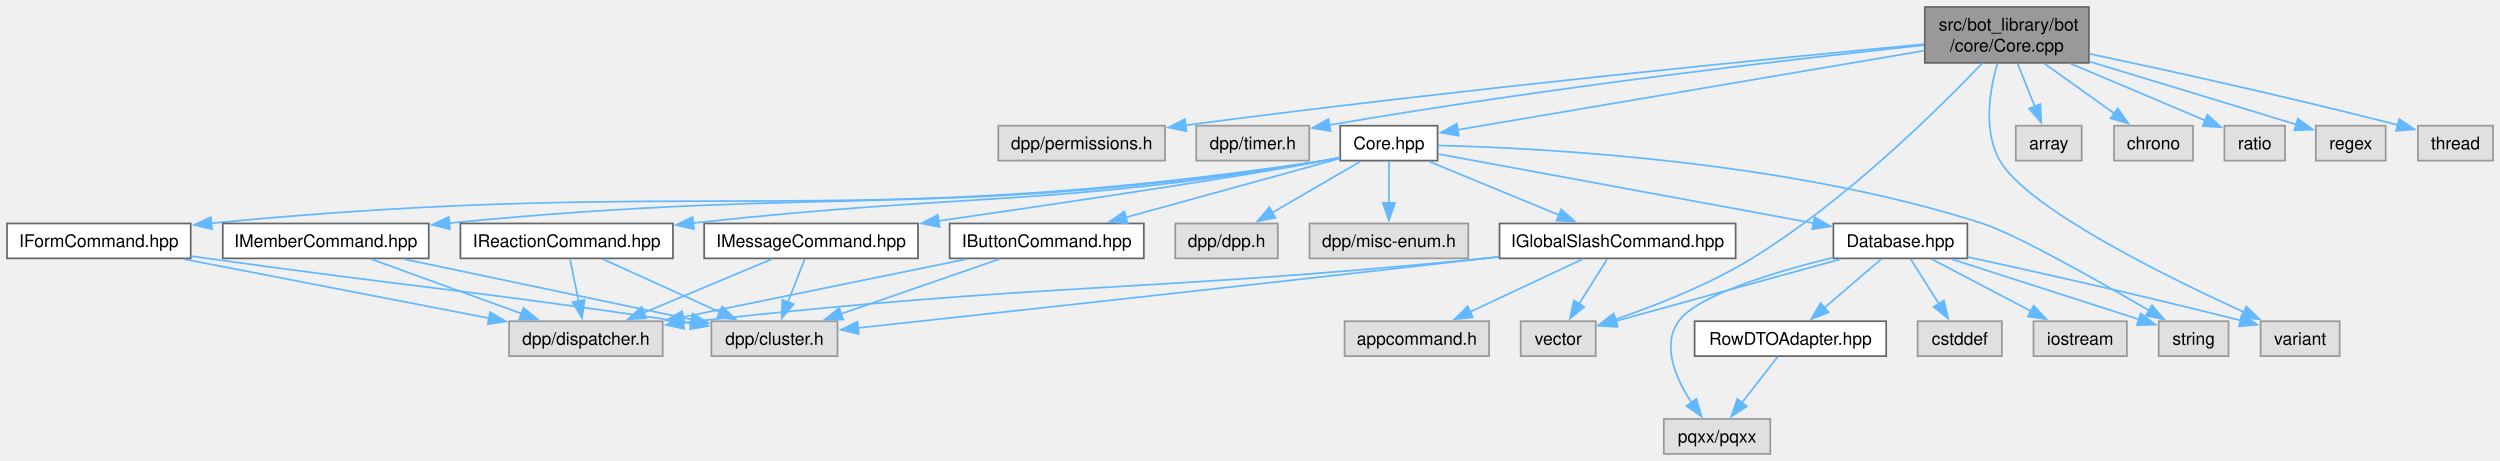
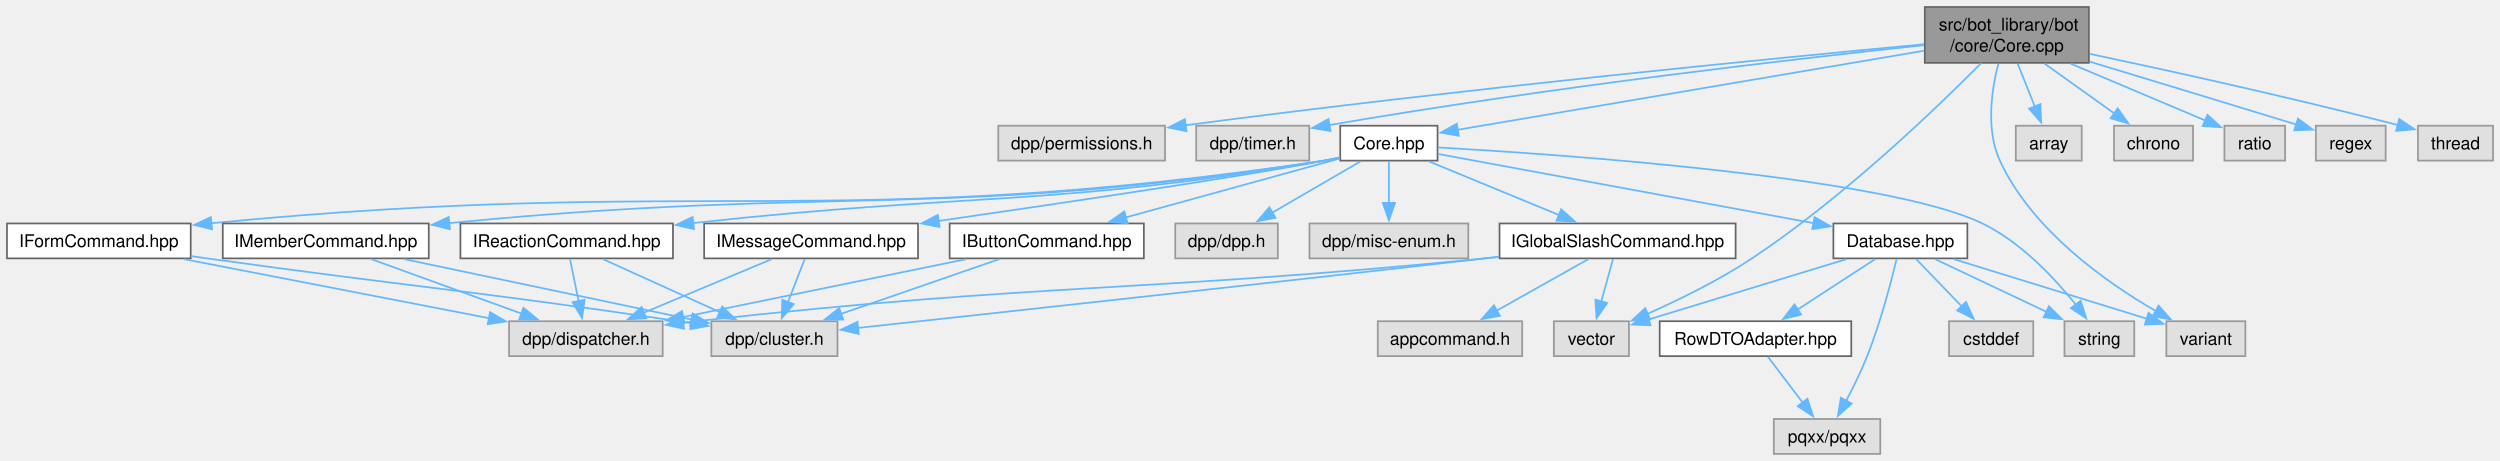
<svg xmlns="http://www.w3.org/2000/svg" xmlns:xlink="http://www.w3.org/1999/xlink" width="1432pt" height="264pt" viewBox="0.00 0.00 1432.12 264.00">
  <g id="graph0" class="graph" transform="scale(1 1) rotate(0) translate(4 260)">
    <g id="Node000001" class="node">
      <g id="a_Node000001">
        <a xlink:title=" ">
          <polygon fill="#999999" stroke="#666666" points="1192.62,-256 1098.62,-256 1098.62,-224 1192.62,-224 1192.62,-256" />
          <text text-anchor="start" x="1106.62" y="-242.5" font-family="Helvetica,sans-Serif" font-size="10.00">src/bot_library/bot</text>
          <text text-anchor="middle" x="1145.62" y="-230.5" font-family="Helvetica,sans-Serif" font-size="10.00">/core/Core.cpp</text>
        </a>
      </g>
    </g>
    <g id="Node000002" class="node">
      <g id="a_Node000002">
        <a xlink:title=" ">
          <polygon fill="#e0e0e0" stroke="#999999" points="663.38,-188 567.88,-188 567.88,-168 663.38,-168 663.38,-188" />
          <text text-anchor="middle" x="615.62" y="-174.5" font-family="Helvetica,sans-Serif" font-size="10.00">dpp/permissions.h</text>
        </a>
      </g>
    </g>
    <g id="edge1_Node000001_Node000002" class="edge">
      <g id="a_edge1_Node000001_Node000002">
        <a xlink:title=" ">
          <path fill="none" stroke="#63b8ff" d="M1098.2,-234.67C1014.81,-226.87 836.24,-209.43 674.9,-188.24" />
          <polygon fill="#63b8ff" stroke="#63b8ff" points="675.68,-184.82 665.3,-186.98 674.76,-191.76 675.68,-184.82" />
        </a>
      </g>
    </g>
    <g id="Node000003" class="node">
      <g id="a_Node000003">
        <a xlink:title=" ">
          <polygon fill="#e0e0e0" stroke="#999999" points="746,-188 681.25,-188 681.25,-168 746,-168 746,-188" />
          <text text-anchor="middle" x="713.62" y="-174.5" font-family="Helvetica,sans-Serif" font-size="10.00">dpp/timer.h</text>
        </a>
      </g>
    </g>
    <g id="edge2_Node000001_Node000003" class="edge">
      <g id="a_edge2_Node000001_Node000003">
        <a xlink:title=" ">
          <path fill="none" stroke="#63b8ff" d="M1098.18,-234.15C1026.5,-226.53 886.11,-210.47 757.46,-188.37" />
          <polygon fill="#63b8ff" stroke="#63b8ff" points="758.19,-184.95 747.74,-186.69 756.99,-191.85 758.19,-184.95" />
        </a>
      </g>
    </g>
    <g id="Node000004" class="node">
      <g id="a_Node000004">
        <a xlink:href="Core_8hpp.html" target="_top" xlink:title=" ">
          <polygon fill="white" stroke="#666666" points="819.5,-188 763.75,-188 763.75,-168 819.5,-168 819.5,-188" />
          <text text-anchor="middle" x="791.62" y="-174.5" font-family="Helvetica,sans-Serif" font-size="10.00">Core.hpp</text>
        </a>
      </g>
    </g>
    <g id="edge3_Node000001_Node000004" class="edge">
      <g id="a_edge3_Node000001_Node000004">
        <a xlink:title=" ">
          <path fill="none" stroke="#63b8ff" d="M1098.25,-230.97C1027.69,-219.01 896.3,-196.74 830.82,-185.64" />
          <polygon fill="#63b8ff" stroke="#63b8ff" points="831.7,-182.24 821.26,-184.02 830.53,-189.14 831.7,-182.24" />
        </a>
      </g>
    </g>
+     <g id="Node000011" class="node">
+       <g id="a_Node000011">
+         <a xlink:title=" ">
+           <polygon fill="#e0e0e0" stroke="#999999" points="1282.25,-76 1237,-76 1237,-56 1282.25,-56 1282.25,-76" />
+           <text text-anchor="middle" x="1259.62" y="-62.5" font-family="Helvetica,sans-Serif" font-size="10.00">variant</text>
+         </a>
+       </g>
+     </g>
+     <g id="edge40_Node000001_Node000011" class="edge">
+       <g id="a_edge40_Node000001_Node000011">
+         <a xlink:title=" ">
+           <path fill="none" stroke="#63b8ff" d="M1140.73,-223.54C1136.9,-208.61 1133.47,-185.72 1141.62,-168 1159.9,-128.3 1202.34,-98.38 1231.02,-81.77" />
+           <polygon fill="#63b8ff" stroke="#63b8ff" points="1232.54,-84.93 1239.57,-77 1229.13,-78.82 1232.54,-84.93" />
+         </a>
+       </g>
+     </g>
    <g id="Node000012" class="node">
      <g id="a_Node000012">
        <a xlink:title=" ">
-           <polygon fill="#e0e0e0" stroke="#999999" points="1336.25,-76 1291,-76 1291,-56 1336.25,-56 1336.25,-76" />
-           <text text-anchor="middle" x="1313.62" y="-62.5" font-family="Helvetica,sans-Serif" font-size="10.00">variant</text>
+           <polygon fill="#e0e0e0" stroke="#999999" points="929.12,-76 886.12,-76 886.12,-56 929.12,-56 929.12,-76" />
+           <text text-anchor="middle" x="907.62" y="-62.5" font-family="Helvetica,sans-Serif" font-size="10.00">vector</text>
        </a>
      </g>
    </g>
    <g id="edge41_Node000001_Node000012" class="edge">
      <g id="a_edge41_Node000001_Node000012">
        <a xlink:title=" ">
-           <path fill="none" stroke="#63b8ff" d="M1140.22,-223.77C1135.83,-208.59 1131.81,-185.14 1141.62,-168 1157.12,-140.93 1235.98,-101.94 1281.35,-81.22" />
-           <polygon fill="#63b8ff" stroke="#63b8ff" points="1282.79,-84.41 1290.46,-77.1 1279.91,-78.03 1282.79,-84.41" />
-         </a>
-       </g>
-     </g>
-     <g id="Node000013" class="node">
-       <g id="a_Node000013">
-         <a xlink:title=" ">
-           <polygon fill="#e0e0e0" stroke="#999999" points="910.12,-76 867.12,-76 867.12,-56 910.12,-56 910.12,-76" />
-           <text text-anchor="middle" x="888.62" y="-62.5" font-family="Helvetica,sans-Serif" font-size="10.00">vector</text>
-         </a>
-       </g>
-     </g>
-     <g id="edge42_Node000001_Node000013" class="edge">
-       <g id="a_edge42_Node000001_Node000013">
-         <a xlink:title=" ">
-           <path fill="none" stroke="#63b8ff" d="M1131.59,-223.87C1106.96,-198.04 1053.45,-145.04 999.62,-112 974.91,-96.83 944.19,-84.84 921.34,-77.06" />
-           <polygon fill="#63b8ff" stroke="#63b8ff" points="922.52,-73.76 911.93,-73.96 920.33,-80.41 922.52,-73.76" />
+           <path fill="none" stroke="#63b8ff" d="M1130.93,-223.86C1105.75,-198.48 1051.99,-146.71 999.62,-112 980.76,-99.49 957.91,-88.3 939.7,-80.2" />
+           <polygon fill="#63b8ff" stroke="#63b8ff" points="941.26,-77.07 930.7,-76.29 938.48,-83.49 941.26,-77.07" />
+         </a>
+       </g>
+     </g>
+     <g id="Node000023" class="node">
+       <g id="a_Node000023">
+         <a xlink:title=" ">
+           <polygon fill="#e0e0e0" stroke="#999999" points="1188.5,-188 1150.75,-188 1150.75,-168 1188.5,-168 1188.5,-188" />
+           <text text-anchor="middle" x="1169.62" y="-174.5" font-family="Helvetica,sans-Serif" font-size="10.00">array</text>
+         </a>
+       </g>
+     </g>
+     <g id="edge35_Node000001_Node000023" class="edge">
+       <g id="a_edge35_Node000001_Node000023">
+         <a xlink:title=" ">
+           <path fill="none" stroke="#63b8ff" d="M1151.81,-223.55C1154.79,-216.08 1158.41,-207.03 1161.61,-199.04" />
+           <polygon fill="#63b8ff" stroke="#63b8ff" points="1164.84,-200.4 1165.3,-189.81 1158.34,-197.8 1164.84,-200.4" />
        </a>
      </g>
    </g>
    <g id="Node000024" class="node">
      <g id="a_Node000024">
        <a xlink:title=" ">
-           <polygon fill="#e0e0e0" stroke="#999999" points="1188.5,-188 1150.75,-188 1150.75,-168 1188.5,-168 1188.5,-188" />
-           <text text-anchor="middle" x="1169.62" y="-174.5" font-family="Helvetica,sans-Serif" font-size="10.00">array</text>
+           <polygon fill="#e0e0e0" stroke="#999999" points="1252.25,-188 1207,-188 1207,-168 1252.25,-168 1252.25,-188" />
+           <text text-anchor="middle" x="1229.62" y="-174.5" font-family="Helvetica,sans-Serif" font-size="10.00">chrono</text>
        </a>
      </g>
    </g>
    <g id="edge36_Node000001_Node000024" class="edge">
      <g id="a_edge36_Node000001_Node000024">
        <a xlink:title=" ">
-           <path fill="none" stroke="#63b8ff" d="M1151.81,-223.55C1154.79,-216.08 1158.41,-207.03 1161.61,-199.04" />
-           <polygon fill="#63b8ff" stroke="#63b8ff" points="1164.84,-200.4 1165.3,-189.81 1158.34,-197.8 1164.84,-200.4" />
+           <path fill="none" stroke="#63b8ff" d="M1167.26,-223.55C1179.53,-214.78 1194.87,-203.83 1207.26,-194.97" />
+           <polygon fill="#63b8ff" stroke="#63b8ff" points="1209.12,-197.95 1215.22,-189.29 1205.05,-192.25 1209.12,-197.95" />
        </a>
      </g>
    </g>
    <g id="Node000025" class="node">
      <g id="a_Node000025">
        <a xlink:title=" ">
-           <polygon fill="#e0e0e0" stroke="#999999" points="1252.25,-188 1207,-188 1207,-168 1252.25,-168 1252.25,-188" />
-           <text text-anchor="middle" x="1229.62" y="-174.5" font-family="Helvetica,sans-Serif" font-size="10.00">chrono</text>
+           <polygon fill="#e0e0e0" stroke="#999999" points="1305,-188 1270.25,-188 1270.25,-168 1305,-168 1305,-188" />
+           <text text-anchor="middle" x="1287.62" y="-174.5" font-family="Helvetica,sans-Serif" font-size="10.00">ratio</text>
        </a>
      </g>
    </g>
    <g id="edge37_Node000001_Node000025" class="edge">
      <g id="a_edge37_Node000001_Node000025">
        <a xlink:title=" ">
-           <path fill="none" stroke="#63b8ff" d="M1167.26,-223.55C1179.53,-214.78 1194.87,-203.83 1207.26,-194.97" />
-           <polygon fill="#63b8ff" stroke="#63b8ff" points="1209.12,-197.95 1215.22,-189.29 1205.05,-192.25 1209.12,-197.95" />
+           <path fill="none" stroke="#63b8ff" d="M1182.19,-223.55C1206.24,-213.39 1237.23,-200.29 1259.38,-190.94" />
+           <polygon fill="#63b8ff" stroke="#63b8ff" points="1260.53,-194.25 1268.37,-187.13 1257.8,-187.8 1260.53,-194.25" />
        </a>
      </g>
    </g>
    <g id="Node000026" class="node">
      <g id="a_Node000026">
        <a xlink:title=" ">
-           <polygon fill="#e0e0e0" stroke="#999999" points="1305,-188 1270.25,-188 1270.25,-168 1305,-168 1305,-188" />
-           <text text-anchor="middle" x="1287.62" y="-174.5" font-family="Helvetica,sans-Serif" font-size="10.00">ratio</text>
+           <polygon fill="#e0e0e0" stroke="#999999" points="1362.62,-188 1322.62,-188 1322.62,-168 1362.62,-168 1362.62,-188" />
+           <text text-anchor="middle" x="1342.62" y="-174.5" font-family="Helvetica,sans-Serif" font-size="10.00">regex</text>
        </a>
      </g>
    </g>
    <g id="edge38_Node000001_Node000026" class="edge">
      <g id="a_edge38_Node000001_Node000026">
        <a xlink:title=" ">
-           <path fill="none" stroke="#63b8ff" d="M1182.19,-223.55C1206.24,-213.39 1237.23,-200.29 1259.38,-190.94" />
-           <polygon fill="#63b8ff" stroke="#63b8ff" points="1260.53,-194.25 1268.37,-187.13 1257.8,-187.8 1260.53,-194.25" />
+           <path fill="none" stroke="#63b8ff" d="M1193.08,-224.68C1224.24,-215.26 1266.18,-202.54 1311.41,-188.67" />
+           <polygon fill="#63b8ff" stroke="#63b8ff" points="1312.37,-192.03 1320.9,-185.75 1310.31,-185.34 1312.37,-192.03" />
        </a>
      </g>
    </g>
    <g id="Node000027" class="node">
      <g id="a_Node000027">
        <a xlink:title=" ">
-           <polygon fill="#e0e0e0" stroke="#999999" points="1362.62,-188 1322.62,-188 1322.62,-168 1362.62,-168 1362.62,-188" />
-           <text text-anchor="middle" x="1342.62" y="-174.5" font-family="Helvetica,sans-Serif" font-size="10.00">regex</text>
+           <polygon fill="#e0e0e0" stroke="#999999" points="1424.12,-188 1381.12,-188 1381.12,-168 1424.12,-168 1424.12,-188" />
+           <text text-anchor="middle" x="1402.62" y="-174.5" font-family="Helvetica,sans-Serif" font-size="10.00">thread</text>
        </a>
      </g>
    </g>
    <g id="edge39_Node000001_Node000027" class="edge">
      <g id="a_edge39_Node000001_Node000027">
-         <a xlink:title=" ">
-           <path fill="none" stroke="#63b8ff" d="M1193.08,-224.68C1224.24,-215.26 1266.18,-202.54 1311.41,-188.67" />
-           <polygon fill="#63b8ff" stroke="#63b8ff" points="1312.37,-192.03 1320.9,-185.75 1310.31,-185.34 1312.37,-192.03" />
-         </a>
-       </g>
-     </g>
-     <g id="Node000028" class="node">
-       <g id="a_Node000028">
-         <a xlink:title=" ">
-           <polygon fill="#e0e0e0" stroke="#999999" points="1424.12,-188 1381.12,-188 1381.12,-168 1424.12,-168 1424.12,-188" />
-           <text text-anchor="middle" x="1402.62" y="-174.5" font-family="Helvetica,sans-Serif" font-size="10.00">thread</text>
-         </a>
-       </g>
-     </g>
-     <g id="edge40_Node000001_Node000028" class="edge">
-       <g id="a_edge40_Node000001_Node000028">
        <a xlink:title=" ">
          <path fill="none" stroke="#63b8ff" d="M1193.01,-229.18C1236.45,-219.98 1302.82,-205.45 1369.52,-188.42" />
          <polygon fill="#63b8ff" stroke="#63b8ff" points="1370.38,-191.82 1379.19,-185.93 1368.63,-185.04 1370.38,-191.82" />
        </a>
      </g>
    </g>
    <g id="Node000005" class="node">
      <g id="a_Node000005">
        <a xlink:title=" ">
          <polygon fill="#e0e0e0" stroke="#999999" points="728,-132 669.25,-132 669.25,-112 728,-112 728,-132" />
          <text text-anchor="middle" x="698.62" y="-118.5" font-family="Helvetica,sans-Serif" font-size="10.00">dpp/dpp.h</text>
        </a>
      </g>
    </g>
    <g id="edge4_Node000004_Node000005" class="edge">
      <g id="a_edge4_Node000004_Node000005">
        <a xlink:title=" ">
          <path fill="none" stroke="#63b8ff" d="M775.43,-167.59C761.38,-159.44 740.79,-147.48 724.47,-138" />
          <polygon fill="#63b8ff" stroke="#63b8ff" points="726.67,-135.23 716.26,-133.24 723.15,-141.29 726.67,-135.23" />
        </a>
      </g>
    </g>
    <g id="Node000006" class="node">
      <g id="a_Node000006">
        <a xlink:title=" ">
          <polygon fill="#e0e0e0" stroke="#999999" points="837.12,-132 746.12,-132 746.12,-112 837.12,-112 837.12,-132" />
          <text text-anchor="middle" x="791.62" y="-118.5" font-family="Helvetica,sans-Serif" font-size="10.00">dpp/misc-enum.h</text>
        </a>
      </g>
    </g>
    <g id="edge5_Node000004_Node000006" class="edge">
      <g id="a_edge5_Node000004_Node000006">
        <a xlink:title=" ">
          <path fill="none" stroke="#63b8ff" d="M791.62,-167.59C791.62,-161.01 791.62,-151.96 791.62,-143.73" />
          <polygon fill="#63b8ff" stroke="#63b8ff" points="795.13,-143.81 791.63,-133.81 788.13,-143.81 795.13,-143.81" />
        </a>
      </g>
    </g>
    <g id="Node000007" class="node">
      <g id="a_Node000007">
        <a xlink:href="Database_8hpp.html" target="_top" xlink:title=" ">
          <polygon fill="white" stroke="#666666" points="1123,-132 1046.25,-132 1046.25,-112 1123,-112 1123,-132" />
          <text text-anchor="middle" x="1084.62" y="-118.5" font-family="Helvetica,sans-Serif" font-size="10.00">Database.hpp</text>
        </a>
      </g>
    </g>
    <g id="edge6_Node000004_Node000007" class="edge">
      <g id="a_edge6_Node000004_Node000007">
        <a xlink:title=" ">
          <path fill="none" stroke="#63b8ff" d="M819.99,-171.77C869.74,-162.6 973.32,-143.51 1035.11,-132.13" />
          <polygon fill="#63b8ff" stroke="#63b8ff" points="1035.45,-135.62 1044.65,-130.37 1034.18,-128.74 1035.45,-135.62" />
        </a>
      </g>
    </g>
-     <g id="Node000011" class="node">
-       <g id="a_Node000011">
-         <a xlink:title=" ">
-           <polygon fill="#e0e0e0" stroke="#999999" points="1272.62,-76 1232.62,-76 1232.62,-56 1272.62,-56 1272.62,-76" />
-           <text text-anchor="middle" x="1252.62" y="-62.5" font-family="Helvetica,sans-Serif" font-size="10.00">string</text>
-         </a>
-       </g>
-     </g>
-     <g id="edge35_Node000004_Node000011" class="edge">
-       <g id="a_edge35_Node000004_Node000011">
-         <a xlink:title=" ">
-           <path fill="none" stroke="#63b8ff" d="M819.69,-176.67C878.83,-175.26 1020,-168.04 1131.62,-132 1150.91,-125.77 1197.92,-99.16 1227.34,-81.98" />
-           <polygon fill="#63b8ff" stroke="#63b8ff" points="1228.79,-85.19 1235.64,-77.11 1225.24,-79.16 1228.79,-85.19" />
-         </a>
-       </g>
-     </g>
-     <g id="Node000015" class="node">
-       <g id="a_Node000015">
+     <g id="Node000010" class="node">
+       <g id="a_Node000010">
+         <a xlink:title=" ">
+           <polygon fill="#e0e0e0" stroke="#999999" points="1218.62,-76 1178.62,-76 1178.62,-56 1218.62,-56 1218.62,-76" />
+           <text text-anchor="middle" x="1198.62" y="-62.5" font-family="Helvetica,sans-Serif" font-size="10.00">string</text>
+         </a>
+       </g>
+     </g>
+     <g id="edge34_Node000004_Node000010" class="edge">
+       <g id="a_edge34_Node000004_Node000010">
+         <a xlink:title=" ">
+           <path fill="none" stroke="#63b8ff" d="M819.93,-175.54C891.26,-171.48 1076.63,-158.63 1131.62,-132 1153.64,-121.34 1172.99,-100.65 1185.16,-85.47" />
+           <polygon fill="#63b8ff" stroke="#63b8ff" points="1187.85,-87.72 1191.15,-77.65 1182.29,-83.46 1187.85,-87.72" />
+         </a>
+       </g>
+     </g>
+     <g id="Node000014" class="node">
+       <g id="a_Node000014">
        <a xlink:href="IButtonCommand_8hpp.html" target="_top" xlink:title=" ">
          <polygon fill="white" stroke="#666666" points="651.25,-132 540,-132 540,-112 651.25,-112 651.25,-132" />
          <text text-anchor="middle" x="595.62" y="-118.5" font-family="Helvetica,sans-Serif" font-size="10.00">IButtonCommand.hpp</text>
        </a>
      </g>
    </g>
-     <g id="edge15_Node000004_Node000015" class="edge">
-       <g id="a_edge15_Node000004_Node000015">
+     <g id="edge14_Node000004_Node000014" class="edge">
+       <g id="a_edge14_Node000004_Node000014">
        <a xlink:title=" ">
          <path fill="none" stroke="#63b8ff" d="M763.54,-169.26C731.46,-160.42 678.52,-145.84 640.66,-135.41" />
          <polygon fill="#63b8ff" stroke="#63b8ff" points="641.95,-132.13 631.38,-132.85 640.09,-138.88 641.95,-132.13" />
        </a>
      </g>
    </g>
-     <g id="Node000018" class="node">
-       <g id="a_Node000018">
+     <g id="Node000017" class="node">
+       <g id="a_Node000017">
        <a xlink:href="IFormCommand_8hpp.html" target="_top" xlink:title=" ">
          <polygon fill="white" stroke="#666666" points="105.25,-132 0,-132 0,-112 105.25,-112 105.25,-132" />
          <text text-anchor="middle" x="52.62" y="-118.5" font-family="Helvetica,sans-Serif" font-size="10.00">IFormCommand.hpp</text>
        </a>
      </g>
    </g>
-     <g id="edge18_Node000004_Node000018" class="edge">
-       <g id="a_edge18_Node000004_Node000018">
+     <g id="edge17_Node000004_Node000017" class="edge">
+       <g id="a_edge17_Node000004_Node000017">
        <a xlink:title=" ">
          <path fill="none" stroke="#63b8ff" d="M763.45,-169.59C760.48,-168.97 757.5,-168.43 754.62,-168 476.54,-126.71 400.1,-159.6 117.14,-132.15" />
          <polygon fill="#63b8ff" stroke="#63b8ff" points="117.49,-128.67 107.19,-131.16 116.8,-135.63 117.49,-128.67" />
        </a>
      </g>
    </g>
-     <g id="Node000019" class="node">
-       <g id="a_Node000019">
+     <g id="Node000018" class="node">
+       <g id="a_Node000018">
        <a xlink:href="IGlobalSlashCommand_8hpp.html" target="_top" xlink:title=" ">
          <polygon fill="white" stroke="#666666" points="990.25,-132 855,-132 855,-112 990.25,-112 990.25,-132" />
          <text text-anchor="middle" x="922.62" y="-118.5" font-family="Helvetica,sans-Serif" font-size="10.00">IGlobalSlashCommand.hpp</text>
        </a>
      </g>
    </g>
-     <g id="edge21_Node000004_Node000019" class="edge">
-       <g id="a_edge21_Node000004_Node000019">
+     <g id="edge20_Node000004_Node000018" class="edge">
+       <g id="a_edge20_Node000004_Node000018">
        <a xlink:title=" ">
          <path fill="none" stroke="#63b8ff" d="M814.44,-167.59C835.07,-159.09 865.71,-146.46 889.12,-136.81" />
          <polygon fill="#63b8ff" stroke="#63b8ff" points="890.32,-140.1 898.23,-133.06 887.65,-133.63 890.32,-140.1" />
        </a>
      </g>
    </g>
-     <g id="Node000021" class="node">
-       <g id="a_Node000021">
+     <g id="Node000020" class="node">
+       <g id="a_Node000020">
        <a xlink:href="IMemberCommand_8hpp.html" target="_top" xlink:title=" ">
          <polygon fill="white" stroke="#666666" points="241.62,-132 123.62,-132 123.62,-112 241.62,-112 241.62,-132" />
          <text text-anchor="middle" x="182.62" y="-118.5" font-family="Helvetica,sans-Serif" font-size="10.00">IMemberCommand.hpp</text>
        </a>
      </g>
    </g>
-     <g id="edge26_Node000004_Node000021" class="edge">
-       <g id="a_edge26_Node000004_Node000021">
+     <g id="edge25_Node000004_Node000020" class="edge">
+       <g id="a_edge25_Node000004_Node000020">
        <a xlink:title=" ">
          <path fill="none" stroke="#63b8ff" d="M763.44,-169.63C760.48,-169.01 757.5,-168.45 754.62,-168 536.43,-133.92 476.04,-154.05 253.36,-132.21" />
          <polygon fill="#63b8ff" stroke="#63b8ff" points="253.74,-128.73 243.44,-131.22 253.05,-135.69 253.74,-128.73" />
        </a>
      </g>
    </g>
-     <g id="Node000022" class="node">
-       <g id="a_Node000022">
+     <g id="Node000021" class="node">
+       <g id="a_Node000021">
        <a xlink:href="IMessageCommand_8hpp.html" target="_top" xlink:title=" ">
          <polygon fill="white" stroke="#666666" points="521.88,-132 399.38,-132 399.38,-112 521.88,-112 521.88,-132" />
          <text text-anchor="middle" x="460.62" y="-118.5" font-family="Helvetica,sans-Serif" font-size="10.00">IMessageCommand.hpp</text>
        </a>
      </g>
    </g>
-     <g id="edge29_Node000004_Node000022" class="edge">
-       <g id="a_edge29_Node000004_Node000022">
+     <g id="edge28_Node000004_Node000021" class="edge">
+       <g id="a_edge28_Node000004_Node000021">
        <a xlink:title=" ">
          <path fill="none" stroke="#63b8ff" d="M763.4,-169.87C760.44,-169.2 757.48,-168.56 754.62,-168 713.49,-159.86 606.22,-143.94 533.28,-133.38" />
          <polygon fill="#63b8ff" stroke="#63b8ff" points="534.23,-129.98 523.83,-132.02 533.23,-136.91 534.23,-129.98" />
        </a>
      </g>
    </g>
-     <g id="Node000023" class="node">
-       <g id="a_Node000023">
+     <g id="Node000022" class="node">
+       <g id="a_Node000022">
        <a xlink:href="IReactionCommand_8hpp.html" target="_top" xlink:title=" ">
          <polygon fill="white" stroke="#666666" points="381.5,-132 259.75,-132 259.75,-112 381.5,-112 381.5,-132" />
          <text text-anchor="middle" x="320.62" y="-118.5" font-family="Helvetica,sans-Serif" font-size="10.00">IReactionCommand.hpp</text>
        </a>
      </g>
    </g>
-     <g id="edge32_Node000004_Node000023" class="edge">
-       <g id="a_edge32_Node000004_Node000023">
+     <g id="edge31_Node000004_Node000022" class="edge">
+       <g id="a_edge31_Node000004_Node000022">
        <a xlink:title=" ">
          <path fill="none" stroke="#63b8ff" d="M763.43,-169.71C760.47,-169.07 757.49,-168.49 754.62,-168 597.96,-141.33 554.11,-149.95 392.99,-132.22" />
          <polygon fill="#63b8ff" stroke="#63b8ff" points="393.53,-128.76 383.2,-131.13 392.75,-135.72 393.53,-128.76" />
        </a>
      </g>
    </g>
    <g id="Node000008" class="node">
      <g id="a_Node000008">
        <a xlink:title=" ">
-           <polygon fill="#e0e0e0" stroke="#999999" points="1142.75,-76 1094.5,-76 1094.5,-56 1142.75,-56 1142.75,-76" />
-           <text text-anchor="middle" x="1118.62" y="-62.5" font-family="Helvetica,sans-Serif" font-size="10.00">cstddef</text>
+           <polygon fill="#e0e0e0" stroke="#999999" points="1160.75,-76 1112.5,-76 1112.5,-56 1160.75,-56 1160.75,-76" />
+           <text text-anchor="middle" x="1136.62" y="-62.5" font-family="Helvetica,sans-Serif" font-size="10.00">cstddef</text>
        </a>
      </g>
    </g>
    <g id="edge7_Node000007_Node000008" class="edge">
      <g id="a_edge7_Node000007_Node000008">
        <a xlink:title=" ">
-           <path fill="none" stroke="#63b8ff" d="M1090.55,-111.59C1094.98,-104.55 1101.2,-94.67 1106.66,-86" />
-           <polygon fill="#63b8ff" stroke="#63b8ff" points="1109.6,-87.91 1111.96,-77.58 1103.67,-84.18 1109.6,-87.91" />
+           <path fill="none" stroke="#63b8ff" d="M1093.68,-111.59C1100.84,-104.16 1111.03,-93.58 1119.69,-84.58" />
+           <polygon fill="#63b8ff" stroke="#63b8ff" points="1122.21,-87.02 1126.62,-77.39 1117.16,-82.16 1122.21,-87.02" />
        </a>
      </g>
    </g>
    <g id="Node000009" class="node">
      <g id="a_Node000009">
        <a xlink:title=" ">
-           <polygon fill="#e0e0e0" stroke="#999999" points="1214.38,-76 1160.88,-76 1160.88,-56 1214.38,-56 1214.38,-76" />
-           <text text-anchor="middle" x="1187.62" y="-62.5" font-family="Helvetica,sans-Serif" font-size="10.00">iostream</text>
+           <polygon fill="#e0e0e0" stroke="#999999" points="1073.12,-20 1012.12,-20 1012.12,0 1073.12,0 1073.12,-20" />
+           <text text-anchor="middle" x="1042.62" y="-6.5" font-family="Helvetica,sans-Serif" font-size="10.00">pqxx/pqxx</text>
        </a>
      </g>
    </g>
    <g id="edge8_Node000007_Node000009" class="edge">
      <g id="a_edge8_Node000007_Node000009">
        <a xlink:title=" ">
-           <path fill="none" stroke="#63b8ff" d="M1102.57,-111.59C1118.27,-103.36 1141.36,-91.26 1159.51,-81.74" />
-           <polygon fill="#63b8ff" stroke="#63b8ff" points="1160.97,-84.93 1168.2,-77.18 1157.72,-78.73 1160.97,-84.93" />
-         </a>
-       </g>
-     </g>
-     <g id="Node000010" class="node">
-       <g id="a_Node000010">
-         <a xlink:title=" ">
-           <polygon fill="#e0e0e0" stroke="#999999" points="1010.12,-20 949.12,-20 949.12,0 1010.12,0 1010.12,-20" />
-           <text text-anchor="middle" x="979.62" y="-6.5" font-family="Helvetica,sans-Serif" font-size="10.00">pqxx/pqxx</text>
+           <path fill="none" stroke="#63b8ff" d="M1082.46,-111.56C1079.38,-98.74 1073.27,-75.23 1065.62,-56 1062.19,-47.36 1057.65,-38.15 1053.52,-30.34" />
+           <polygon fill="#63b8ff" stroke="#63b8ff" points="1056.69,-28.84 1048.82,-21.74 1050.55,-32.19 1056.69,-28.84" />
        </a>
      </g>
    </g>
    <g id="edge9_Node000007_Node000010" class="edge">
      <g id="a_edge9_Node000007_Node000010">
        <a xlink:title=" ">
-           <path fill="none" stroke="#63b8ff" d="M1045.8,-112.43C1012.44,-104.18 968.09,-90.81 957.62,-76 947.67,-61.91 956.02,-42.95 965.15,-29.15" />
-           <polygon fill="#63b8ff" stroke="#63b8ff" points="967.75,-31.53 970.8,-21.38 962.09,-27.41 967.75,-31.53" />
+           <path fill="none" stroke="#63b8ff" d="M1104.48,-111.59C1122.11,-103.24 1148.13,-90.92 1168.35,-81.34" />
+           <polygon fill="#63b8ff" stroke="#63b8ff" points="1169.71,-84.57 1177.24,-77.13 1166.71,-78.25 1169.71,-84.57" />
        </a>
      </g>
    </g>
    <g id="edge10_Node000007_Node000011" class="edge">
      <g id="a_edge10_Node000007_Node000011">
        <a xlink:title=" ">
-           <path fill="none" stroke="#63b8ff" d="M1113.89,-111.59C1143.9,-101.95 1190.42,-87 1221.19,-77.1" />
-           <polygon fill="#63b8ff" stroke="#63b8ff" points="1222.26,-80.44 1230.71,-74.04 1220.12,-73.77 1222.26,-80.44" />
+           <path fill="none" stroke="#63b8ff" d="M1115.11,-111.59C1146.12,-102.03 1194.05,-87.23 1226.11,-77.34" />
+           <polygon fill="#63b8ff" stroke="#63b8ff" points="1226.77,-80.8 1235.29,-74.51 1224.7,-74.11 1226.77,-80.8" />
        </a>
      </g>
    </g>
    <g id="edge11_Node000007_Node000012" class="edge">
      <g id="a_edge11_Node000007_Node000012">
        <a xlink:title=" ">
-           <path fill="none" stroke="#63b8ff" d="M1123.26,-112.77C1160.83,-104.63 1219.74,-91.53 1279.77,-76.38" />
-           <polygon fill="#63b8ff" stroke="#63b8ff" points="1280.29,-79.86 1289.12,-74 1278.57,-73.07 1280.29,-79.86" />
+           <path fill="none" stroke="#63b8ff" d="M1053.79,-111.59C1021.99,-101.89 972.58,-86.82 940.16,-76.93" />
+           <polygon fill="#63b8ff" stroke="#63b8ff" points="941.49,-73.67 930.9,-74.1 939.45,-80.37 941.49,-73.67" />
+         </a>
+       </g>
+     </g>
+     <g id="Node000013" class="node">
+       <g id="a_Node000013">
+         <a xlink:href="RowDTOAdapter_8hpp.html" target="_top" xlink:title=" ">
+           <polygon fill="white" stroke="#666666" points="1056.5,-76 946.75,-76 946.75,-56 1056.5,-56 1056.5,-76" />
+           <text text-anchor="middle" x="1001.62" y="-62.5" font-family="Helvetica,sans-Serif" font-size="10.00">RowDTOAdapter.hpp</text>
        </a>
      </g>
    </g>
    <g id="edge12_Node000007_Node000013" class="edge">
      <g id="a_edge12_Node000007_Node000013">
        <a xlink:title=" ">
-           <path fill="none" stroke="#63b8ff" d="M1050.48,-111.59C1014.16,-101.59 957.11,-85.87 921.34,-76.01" />
-           <polygon fill="#63b8ff" stroke="#63b8ff" points="922.56,-72.72 911.99,-73.44 920.7,-79.47 922.56,-72.72" />
-         </a>
-       </g>
-     </g>
-     <g id="Node000014" class="node">
-       <g id="a_Node000014">
-         <a xlink:href="RowDTOAdapter_8hpp.html" target="_top" xlink:title=" ">
-           <polygon fill="white" stroke="#666666" points="1076.5,-76 966.75,-76 966.75,-56 1076.5,-56 1076.5,-76" />
-           <text text-anchor="middle" x="1021.62" y="-62.5" font-family="Helvetica,sans-Serif" font-size="10.00">RowDTOAdapter.hpp</text>
-         </a>
-       </g>
-     </g>
-     <g id="edge13_Node000007_Node000014" class="edge">
-       <g id="a_edge13_Node000007_Node000014">
-         <a xlink:title=" ">
-           <path fill="none" stroke="#63b8ff" d="M1073.65,-111.59C1064.71,-103.93 1051.85,-92.91 1041.16,-83.75" />
-           <polygon fill="#63b8ff" stroke="#63b8ff" points="1043.49,-81.13 1033.62,-77.28 1038.94,-86.45 1043.49,-81.13" />
-         </a>
-       </g>
-     </g>
-     <g id="edge14_Node000014_Node000010" class="edge">
-       <g id="a_edge14_Node000014_Node000010">
-         <a xlink:title=" ">
-           <path fill="none" stroke="#63b8ff" d="M1014.31,-55.59C1008.65,-48.32 1000.64,-38.02 993.74,-29.15" />
-           <polygon fill="#63b8ff" stroke="#63b8ff" points="996.69,-27.24 987.79,-21.49 991.16,-31.54 996.69,-27.24" />
+           <path fill="none" stroke="#63b8ff" d="M1070.17,-111.59C1057.87,-103.59 1039.95,-91.93 1025.52,-82.54" />
+           <polygon fill="#63b8ff" stroke="#63b8ff" points="1027.75,-79.82 1017.46,-77.3 1023.94,-85.69 1027.75,-79.82" />
+         </a>
+       </g>
+     </g>
+     <g id="edge13_Node000013_Node000009" class="edge">
+       <g id="a_edge13_Node000013_Node000009">
+         <a xlink:title=" ">
+           <path fill="none" stroke="#63b8ff" d="M1008.77,-55.59C1014.23,-48.39 1021.95,-38.23 1028.63,-29.43" />
+           <polygon fill="#63b8ff" stroke="#63b8ff" points="1031.39,-31.58 1034.65,-21.5 1025.82,-27.35 1031.39,-31.58" />
+         </a>
+       </g>
+     </g>
+     <g id="Node000015" class="node">
+       <g id="a_Node000015">
+         <a xlink:title=" ">
+           <polygon fill="#e0e0e0" stroke="#999999" points="475.75,-76 403.5,-76 403.5,-56 475.75,-56 475.75,-76" />
+           <text text-anchor="middle" x="439.62" y="-62.5" font-family="Helvetica,sans-Serif" font-size="10.00">dpp/cluster.h</text>
+         </a>
+       </g>
+     </g>
+     <g id="edge15_Node000014_Node000015" class="edge">
+       <g id="a_edge15_Node000014_Node000015">
+         <a xlink:title=" ">
+           <path fill="none" stroke="#63b8ff" d="M568.45,-111.59C543.33,-102.9 505.74,-89.89 477.65,-80.16" />
+           <polygon fill="#63b8ff" stroke="#63b8ff" points="479.04,-76.94 468.44,-76.97 476.75,-83.55 479.04,-76.94" />
        </a>
      </g>
    </g>
    <g id="Node000016" class="node">
      <g id="a_Node000016">
        <a xlink:title=" ">
-           <polygon fill="#e0e0e0" stroke="#999999" points="475.75,-76 403.5,-76 403.5,-56 475.75,-56 475.75,-76" />
-           <text text-anchor="middle" x="439.62" y="-62.5" font-family="Helvetica,sans-Serif" font-size="10.00">dpp/cluster.h</text>
-         </a>
-       </g>
-     </g>
-     <g id="edge16_Node000015_Node000016" class="edge">
-       <g id="a_edge16_Node000015_Node000016">
-         <a xlink:title=" ">
-           <path fill="none" stroke="#63b8ff" d="M568.45,-111.59C543.33,-102.9 505.74,-89.89 477.65,-80.16" />
-           <polygon fill="#63b8ff" stroke="#63b8ff" points="479.04,-76.94 468.44,-76.97 476.75,-83.55 479.04,-76.94" />
-         </a>
-       </g>
-     </g>
-     <g id="Node000017" class="node">
-       <g id="a_Node000017">
-         <a xlink:title=" ">
          <polygon fill="#e0e0e0" stroke="#999999" points="375.62,-76 287.62,-76 287.62,-56 375.62,-56 375.62,-76" />
          <text text-anchor="middle" x="331.62" y="-62.5" font-family="Helvetica,sans-Serif" font-size="10.00">dpp/dispatcher.h</text>
        </a>
      </g>
    </g>
-     <g id="edge17_Node000015_Node000017" class="edge">
-       <g id="a_edge17_Node000015_Node000017">
+     <g id="edge16_Node000014_Node000016" class="edge">
+       <g id="a_edge16_Node000014_Node000016">
        <a xlink:title=" ">
          <path fill="none" stroke="#63b8ff" d="M549.34,-111.53C504.16,-102.29 435.38,-88.22 387.25,-78.38" />
          <polygon fill="#63b8ff" stroke="#63b8ff" points="388.08,-74.98 377.58,-76.4 386.68,-81.83 388.08,-74.98" />
        </a>
      </g>
    </g>
-     <g id="edge19_Node000018_Node000016" class="edge">
-       <g id="a_edge19_Node000018_Node000016">
+     <g id="edge18_Node000017_Node000015" class="edge">
+       <g id="a_edge18_Node000017_Node000015">
        <a xlink:title=" ">
          <path fill="none" stroke="#63b8ff" d="M105.72,-113.25C108.73,-112.82 111.72,-112.41 114.62,-112 234.53,-95.3 264.88,-93.78 384.62,-76 387.07,-75.64 389.58,-75.26 392.12,-74.86" />
          <polygon fill="#63b8ff" stroke="#63b8ff" points="392.43,-78.36 401.76,-73.34 391.34,-71.44 392.43,-78.36" />
        </a>
      </g>
    </g>
-     <g id="edge20_Node000018_Node000017" class="edge">
-       <g id="a_edge20_Node000018_Node000017">
+     <g id="edge19_Node000017_Node000016" class="edge">
+       <g id="a_edge19_Node000017_Node000016">
        <a xlink:title=" ">
          <path fill="none" stroke="#63b8ff" d="M101.54,-111.53C150.36,-102.08 225.25,-87.59 276.23,-77.72" />
          <polygon fill="#63b8ff" stroke="#63b8ff" points="276.73,-81.19 285.88,-75.85 275.4,-74.32 276.73,-81.19" />
        </a>
      </g>
    </g>
-     <g id="edge25_Node000019_Node000013" class="edge">
-       <g id="a_edge25_Node000019_Node000013">
-         <a xlink:title=" ">
-           <path fill="none" stroke="#63b8ff" d="M916.7,-111.59C912.27,-104.55 906.05,-94.67 900.59,-86" />
-           <polygon fill="#63b8ff" stroke="#63b8ff" points="903.58,-84.18 895.29,-77.58 897.65,-87.91 903.58,-84.18" />
-         </a>
-       </g>
-     </g>
-     <g id="edge23_Node000019_Node000016" class="edge">
-       <g id="a_edge23_Node000019_Node000016">
+     <g id="edge24_Node000018_Node000012" class="edge">
+       <g id="a_edge24_Node000018_Node000012">
+         <a xlink:title=" ">
+           <path fill="none" stroke="#63b8ff" d="M920.01,-111.59C918.14,-104.86 915.55,-95.53 913.22,-87.15" />
+           <polygon fill="#63b8ff" stroke="#63b8ff" points="916.66,-86.46 910.61,-77.76 909.92,-88.33 916.66,-86.46" />
+         </a>
+       </g>
+     </g>
+     <g id="edge22_Node000018_Node000015" class="edge">
+       <g id="a_edge22_Node000018_Node000015">
        <a xlink:title=" ">
          <path fill="none" stroke="#63b8ff" d="M854.68,-112.93C851.96,-112.61 849.27,-112.3 846.62,-112 716.63,-97.12 563.18,-80.37 487.2,-72.14" />
          <polygon fill="#63b8ff" stroke="#63b8ff" points="487.94,-68.7 477.62,-71.1 487.19,-75.66 487.94,-68.7" />
        </a>
      </g>
    </g>
-     <g id="edge24_Node000019_Node000017" class="edge">
-       <g id="a_edge24_Node000019_Node000017">
+     <g id="edge23_Node000018_Node000016" class="edge">
+       <g id="a_edge23_Node000018_Node000016">
        <a xlink:title=" ">
          <path fill="none" stroke="#63b8ff" d="M854.69,-112.82C851.96,-112.54 849.27,-112.26 846.62,-112 646.08,-92.15 594.92,-98.26 394.62,-76 392.17,-75.73 389.67,-75.43 387.14,-75.12" />
          <polygon fill="#63b8ff" stroke="#63b8ff" points="387.85,-71.69 377.48,-73.88 386.95,-78.63 387.85,-71.69" />
        </a>
      </g>
    </g>
-     <g id="Node000020" class="node">
-       <g id="a_Node000020">
-         <a xlink:title=" ">
-           <polygon fill="#e0e0e0" stroke="#999999" points="849,-76 766.25,-76 766.25,-56 849,-56 849,-76" />
-           <text text-anchor="middle" x="807.62" y="-62.5" font-family="Helvetica,sans-Serif" font-size="10.00">appcommand.h</text>
-         </a>
-       </g>
-     </g>
-     <g id="edge22_Node000019_Node000020" class="edge">
-       <g id="a_edge22_Node000019_Node000020">
-         <a xlink:title=" ">
-           <path fill="none" stroke="#63b8ff" d="M902.59,-111.59C884.81,-103.24 858.56,-90.92 838.16,-81.34" />
-           <polygon fill="#63b8ff" stroke="#63b8ff" points="839.72,-78.21 829.18,-77.12 836.75,-84.54 839.72,-78.21" />
-         </a>
-       </g>
-     </g>
-     <g id="edge27_Node000021_Node000016" class="edge">
-       <g id="a_edge27_Node000021_Node000016">
+     <g id="Node000019" class="node">
+       <g id="a_Node000019">
+         <a xlink:title=" ">
+           <polygon fill="#e0e0e0" stroke="#999999" points="868,-76 785.25,-76 785.25,-56 868,-56 868,-76" />
+           <text text-anchor="middle" x="826.62" y="-62.5" font-family="Helvetica,sans-Serif" font-size="10.00">appcommand.h</text>
+         </a>
+       </g>
+     </g>
+     <g id="edge21_Node000018_Node000019" class="edge">
+       <g id="a_edge21_Node000018_Node000019">
+         <a xlink:title=" ">
+           <path fill="none" stroke="#63b8ff" d="M905.9,-111.59C891.4,-103.44 870.15,-91.48 853.3,-82" />
+           <polygon fill="#63b8ff" stroke="#63b8ff" points="855.23,-79.07 844.8,-77.22 851.8,-85.17 855.23,-79.07" />
+         </a>
+       </g>
+     </g>
+     <g id="edge26_Node000020_Node000015" class="edge">
+       <g id="a_edge26_Node000020_Node000015">
        <a xlink:title=" ">
          <path fill="none" stroke="#63b8ff" d="M227.69,-111.53C273.83,-101.84 345.28,-86.82 392.25,-76.95" />
          <polygon fill="#63b8ff" stroke="#63b8ff" points="392.79,-80.42 401.86,-74.93 391.36,-73.57 392.79,-80.42" />
        </a>
      </g>
    </g>
-     <g id="edge28_Node000021_Node000017" class="edge">
-       <g id="a_edge28_Node000021_Node000017">
+     <g id="edge27_Node000020_Node000016" class="edge">
+       <g id="a_edge27_Node000020_Node000016">
        <a xlink:title=" ">
          <path fill="none" stroke="#63b8ff" d="M208.58,-111.59C232.47,-102.94 268.15,-90 294.95,-80.29" />
          <polygon fill="#63b8ff" stroke="#63b8ff" points="295.84,-83.69 304.05,-77 293.45,-77.11 295.84,-83.69" />
        </a>
      </g>
    </g>
-     <g id="edge30_Node000022_Node000016" class="edge">
-       <g id="a_edge30_Node000022_Node000016">
+     <g id="edge29_Node000021_Node000015" class="edge">
+       <g id="a_edge29_Node000021_Node000015">
        <a xlink:title=" ">
          <path fill="none" stroke="#63b8ff" d="M456.97,-111.59C454.32,-104.78 450.64,-95.32 447.35,-86.86" />
          <polygon fill="#63b8ff" stroke="#63b8ff" points="450.68,-85.76 443.79,-77.71 444.15,-88.3 450.68,-85.76" />
        </a>
      </g>
    </g>
-     <g id="edge31_Node000022_Node000017" class="edge">
-       <g id="a_edge31_Node000022_Node000017">
+     <g id="edge30_Node000021_Node000016" class="edge">
+       <g id="a_edge30_Node000021_Node000016">
        <a xlink:title=" ">
          <path fill="none" stroke="#63b8ff" d="M438.15,-111.59C417.84,-103.09 387.67,-90.46 364.62,-80.81" />
          <polygon fill="#63b8ff" stroke="#63b8ff" points="366.24,-77.7 355.67,-77.06 363.54,-84.15 366.24,-77.7" />
        </a>
      </g>
    </g>
-     <g id="edge33_Node000023_Node000016" class="edge">
-       <g id="a_edge33_Node000023_Node000016">
+     <g id="edge32_Node000022_Node000015" class="edge">
+       <g id="a_edge32_Node000022_Node000015">
        <a xlink:title=" ">
          <path fill="none" stroke="#63b8ff" d="M341.35,-111.59C359.84,-103.21 387.17,-90.8 408.32,-81.21" />
          <polygon fill="#63b8ff" stroke="#63b8ff" points="409.7,-84.42 417.36,-77.1 406.8,-78.05 409.7,-84.42" />
        </a>
      </g>
    </g>
-     <g id="edge34_Node000023_Node000017" class="edge">
-       <g id="a_edge34_Node000023_Node000017">
+     <g id="edge33_Node000022_Node000016" class="edge">
+       <g id="a_edge33_Node000022_Node000016">
        <a xlink:title=" ">
          <path fill="none" stroke="#63b8ff" d="M322.54,-111.59C323.9,-104.93 325.77,-95.75 327.46,-87.44" />
          <polygon fill="#63b8ff" stroke="#63b8ff" points="330.86,-88.28 329.43,-77.78 324,-86.88 330.86,-88.28" />
        </a>
      </g>
    </g>
  </g>
</svg>
